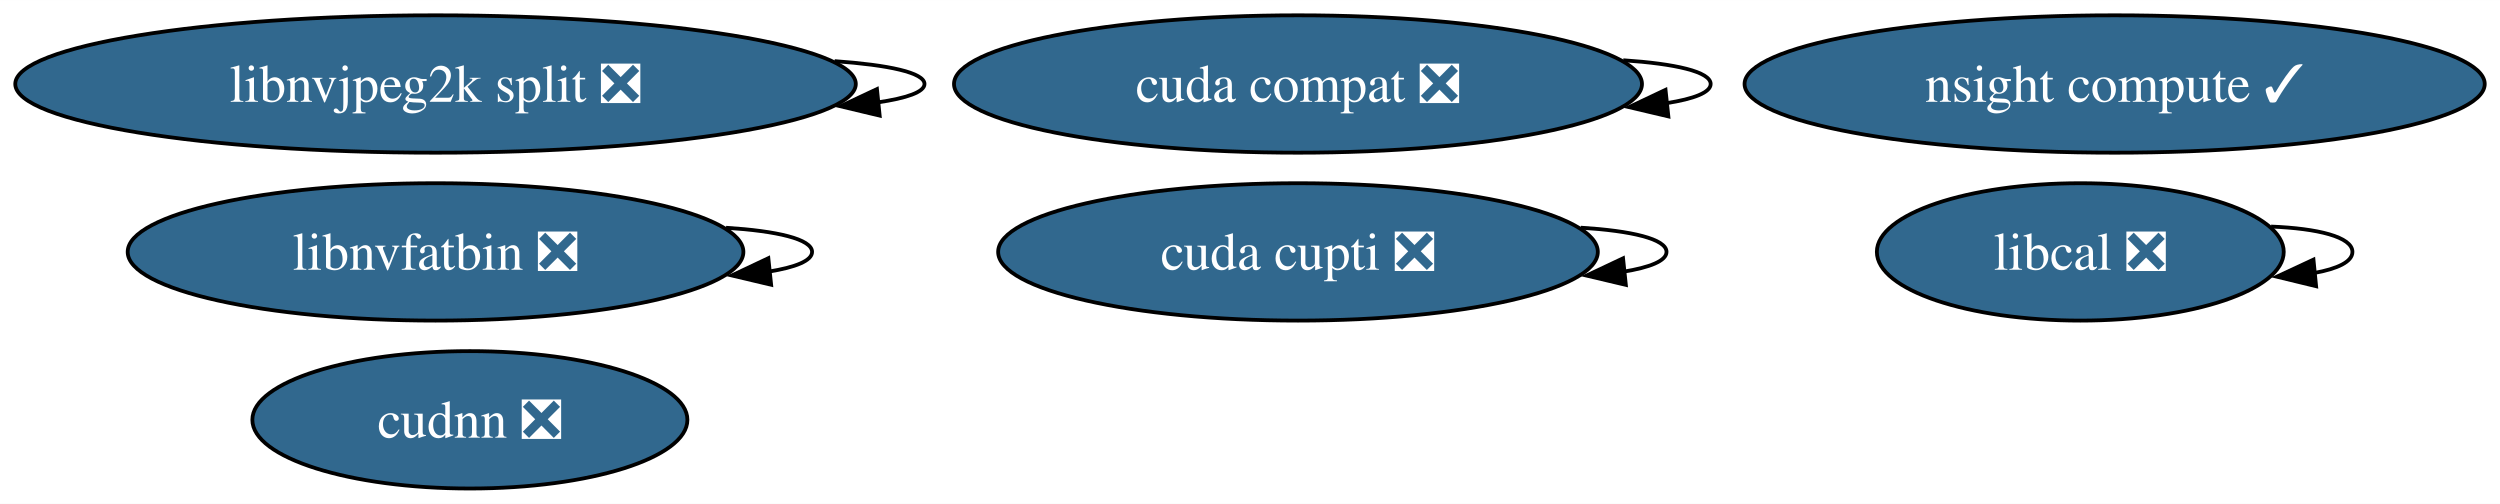
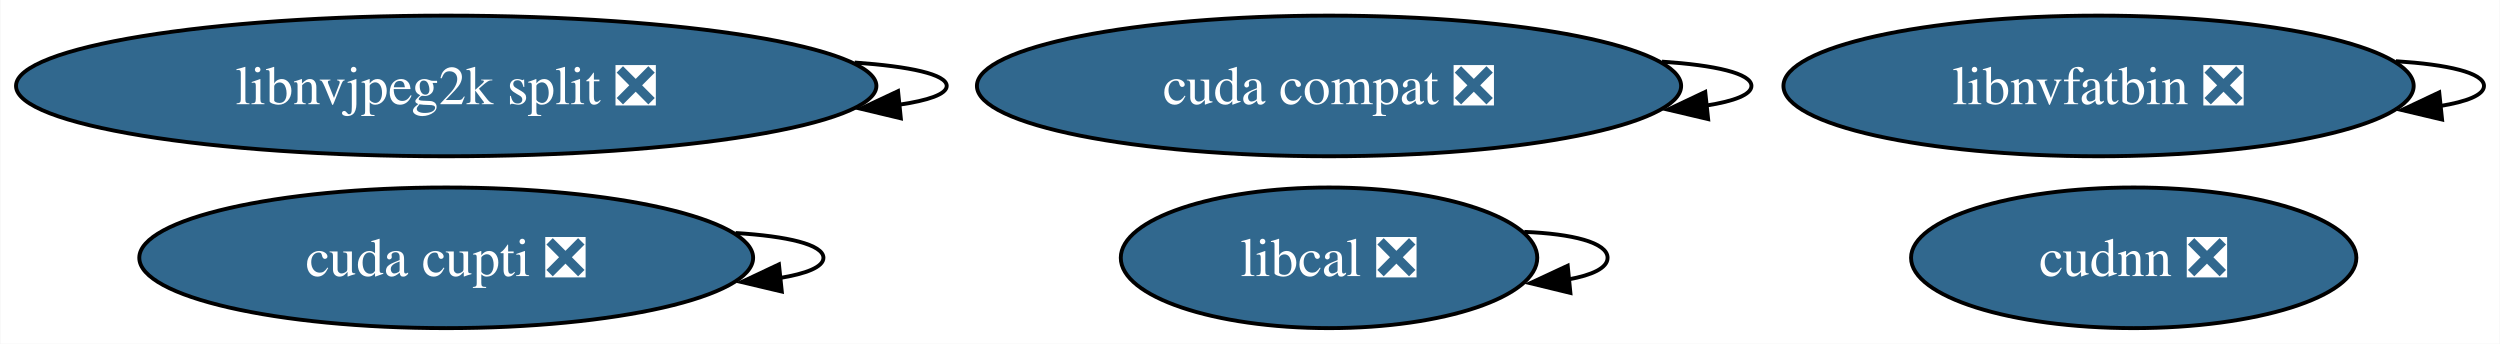
- <svg xmlns="http://www.w3.org/2000/svg" xmlns:xlink="http://www.w3.org/1999/xlink" width="655pt" height="132pt" viewBox="0.00 0.00 655.11 132.00">
-   <g id="graph0" class="graph" transform="scale(1 1) rotate(0) translate(4 128)">
-     <polygon fill="white" stroke="none" points="-4,4 -4,-128 651.11,-128 651.11,4 -4,4" />
+ <svg xmlns="http://www.w3.org/2000/svg" xmlns:xlink="http://www.w3.org/1999/xlink" width="640pt" height="88pt" viewBox="0.00 0.00 639.80 88.00">
+   <g id="graph0" class="graph" transform="scale(1 1) rotate(0) translate(4 84)">
+     <polygon fill="white" stroke="none" points="-4,4 -4,-84 635.8,-84 635.8,4 -4,4" />
    <g id="node1" class="node">
      <g id="a_node1">
        <a xlink:href="https://github.com/conda-forge/cudnn-feedstock/pull/112" xlink:title="cudnn ❎">
-           <ellipse fill="#31688e" stroke="black" cx="119.13" cy="-18" rx="57" ry="18" />
-           <text text-anchor="middle" x="119.13" y="-13.32" font-family="Times,serif" font-size="14.00" fill="white">cudnn ❎</text>
+           <ellipse fill="#31688e" stroke="black" cx="542.13" cy="-18" rx="57" ry="18" />
+           <text text-anchor="middle" x="542.13" y="-13.32" font-family="Times,serif" font-size="14.00" fill="white">cudnn ❎</text>
        </a>
      </g>
    </g>
    <g id="node2" class="node">
      <g id="a_node2">
        <a xlink:href="https://github.com/conda-forge/cuda-cupti-feedstock/pull/26" xlink:title="cuda cupti ❎">
-           <ellipse fill="#31688e" stroke="black" cx="336.13" cy="-62" rx="78.57" ry="18" />
-           <text text-anchor="middle" x="336.13" y="-57.33" font-family="Times,serif" font-size="14.00" fill="white">cuda cupti ❎</text>
+           <ellipse fill="#31688e" stroke="black" cx="110.13" cy="-18" rx="78.57" ry="18" />
+           <text text-anchor="middle" x="110.13" y="-13.32" font-family="Times,serif" font-size="14.00" fill="white">cuda cupti ❎</text>
        </a>
      </g>
    </g>
    <g id="edge1" class="edge">
-       <path fill="none" stroke="black" d="M410.22,-68.35C423.46,-67.53 432.7,-65.41 432.7,-62 432.7,-59.66 428.33,-57.92 421.3,-56.8" />
-       <polygon fill="black" stroke="black" points="422.04,-53.36 411.73,-55.8 421.31,-60.32 422.04,-53.36" />
+       <path fill="none" stroke="black" d="M184.22,-24.35C197.46,-23.53 206.7,-21.41 206.7,-18 206.7,-15.66 202.33,-13.92 195.3,-12.8" />
+       <polygon fill="black" stroke="black" points="196.04,-9.36 185.73,-11.8 195.31,-16.32 196.04,-9.36" />
    </g>
    <g id="node3" class="node">
      <g id="a_node3">
        <a xlink:href="https://github.com/conda-forge/cuda-compat-feedstock/pull/18" xlink:title="cuda compat ❎">
-           <ellipse fill="#31688e" stroke="black" cx="336.13" cy="-106" rx="90.14" ry="18" />
-           <text text-anchor="middle" x="336.13" y="-101.33" font-family="Times,serif" font-size="14.00" fill="white">cuda compat ❎</text>
+           <ellipse fill="#31688e" stroke="black" cx="336.13" cy="-62" rx="90.14" ry="18" />
+           <text text-anchor="middle" x="336.13" y="-57.33" font-family="Times,serif" font-size="14.00" fill="white">cuda compat ❎</text>
        </a>
      </g>
    </g>
    <g id="edge2" class="edge">
-       <path fill="none" stroke="black" d="M421.36,-112.22C434.96,-111.31 444.27,-109.23 444.27,-106 444.27,-103.78 439.87,-102.1 432.7,-100.98" />
-       <polygon fill="black" stroke="black" points="433.18,-97.51 422.86,-99.94 432.44,-104.47 433.18,-97.51" />
+       <path fill="none" stroke="black" d="M421.36,-68.22C434.96,-67.31 444.27,-65.23 444.27,-62 444.27,-59.78 439.87,-58.1 432.7,-56.98" />
+       <polygon fill="black" stroke="black" points="433.18,-53.51 422.86,-55.94 432.44,-60.47 433.18,-53.51" />
    </g>
    <g id="node4" class="node">
      <g id="a_node4">
-         <a xlink:href="https://github.com/conda-forge/nsight-compute-feedstock/pull/37" xlink:title="nsight compute ✓">
-           <ellipse fill="#31688e" stroke="black" cx="550.13" cy="-106" rx="96.98" ry="18" />
-           <text text-anchor="middle" x="550.13" y="-101.33" font-family="Times,serif" font-size="14.00" fill="white">nsight compute ✓</text>
-         </a>
-       </g>
-     </g>
-     <g id="node5" class="node">
-       <g id="a_node5">
        <a xlink:href="https://github.com/conda-forge/libnvfatbin-feedstock/pull/14" xlink:title="libnvfatbin ❎">
-           <ellipse fill="#31688e" stroke="black" cx="110.13" cy="-62" rx="80.67" ry="18" />
-           <text text-anchor="middle" x="110.13" y="-57.33" font-family="Times,serif" font-size="14.00" fill="white">libnvfatbin ❎</text>
+           <ellipse fill="#31688e" stroke="black" cx="533.13" cy="-62" rx="80.67" ry="18" />
+           <text text-anchor="middle" x="533.13" y="-57.33" font-family="Times,serif" font-size="14.00" fill="white">libnvfatbin ❎</text>
        </a>
      </g>
    </g>
    <g id="edge3" class="edge">
-       <path fill="none" stroke="black" d="M186.25,-68.33C199.55,-67.48 208.8,-65.38 208.8,-62 208.8,-59.68 204.43,-57.96 197.38,-56.83" />
-       <polygon fill="black" stroke="black" points="198.07,-53.39 187.76,-55.83 197.34,-60.35 198.07,-53.39" />
+       <path fill="none" stroke="black" d="M609.25,-68.33C622.55,-67.48 631.8,-65.38 631.8,-62 631.8,-59.68 627.43,-57.96 620.38,-56.83" />
+       <polygon fill="black" stroke="black" points="621.07,-53.39 610.76,-55.83 620.34,-60.35 621.07,-53.39" />
    </g>
-     <g id="node6" class="node">
-       <g id="a_node6">
+     <g id="node5" class="node">
+       <g id="a_node5">
        <a xlink:href="https://github.com/conda-forge/libcal-feedstock/pull/8" xlink:title="libcal ❎">
-           <ellipse fill="#31688e" stroke="black" cx="541.13" cy="-62" rx="53.31" ry="18" />
-           <text text-anchor="middle" x="541.13" y="-57.33" font-family="Times,serif" font-size="14.00" fill="white">libcal ❎</text>
+           <ellipse fill="#31688e" stroke="black" cx="336.13" cy="-18" rx="53.31" ry="18" />
+           <text text-anchor="middle" x="336.13" y="-13.32" font-family="Times,serif" font-size="14.00" fill="white">libcal ❎</text>
        </a>
      </g>
    </g>
    <g id="edge4" class="edge">
-       <path fill="none" stroke="black" d="M591.12,-68.64C603.35,-68.15 612.44,-65.94 612.44,-62 612.44,-59.42 608.53,-57.57 602.38,-56.47" />
-       <polygon fill="black" stroke="black" points="602.92,-53.01 592.62,-55.51 602.23,-59.98 602.92,-53.01" />
+       <path fill="none" stroke="black" d="M386.12,-24.64C398.35,-24.15 407.44,-21.94 407.44,-18 407.44,-15.42 403.53,-13.57 397.38,-12.47" />
+       <polygon fill="black" stroke="black" points="397.92,-9.01 387.62,-11.51 397.23,-15.98 397.92,-9.01" />
    </g>
-     <g id="node7" class="node">
-       <g id="a_node7">
+     <g id="node6" class="node">
+       <g id="a_node6">
        <a xlink:href="https://github.com/conda-forge/libnvjpeg2k-split-feedstock/pull/14" xlink:title="libnvjpeg2k split ❎">
-           <ellipse fill="#31688e" stroke="black" cx="110.13" cy="-106" rx="110.13" ry="18" />
-           <text text-anchor="middle" x="110.13" y="-101.33" font-family="Times,serif" font-size="14.00" fill="white">libnvjpeg2k split ❎</text>
+           <ellipse fill="#31688e" stroke="black" cx="110.13" cy="-62" rx="110.13" ry="18" />
+           <text text-anchor="middle" x="110.13" y="-57.33" font-family="Times,serif" font-size="14.00" fill="white">libnvjpeg2k split ❎</text>
        </a>
      </g>
    </g>
    <g id="edge5" class="edge">
-       <path fill="none" stroke="black" d="M214.7,-111.99C228.85,-110.98 238.26,-108.99 238.26,-106 238.26,-103.9 233.61,-102.29 225.93,-101.17" />
-       <polygon fill="black" stroke="black" points="226.51,-97.71 216.21,-100.17 225.8,-104.67 226.51,-97.71" />
+       <path fill="none" stroke="black" d="M214.7,-67.99C228.85,-66.98 238.26,-64.99 238.26,-62 238.26,-59.9 233.61,-58.29 225.93,-57.17" />
+       <polygon fill="black" stroke="black" points="226.51,-53.71 216.21,-56.17 225.8,-60.67 226.51,-53.71" />
    </g>
  </g>
</svg>
